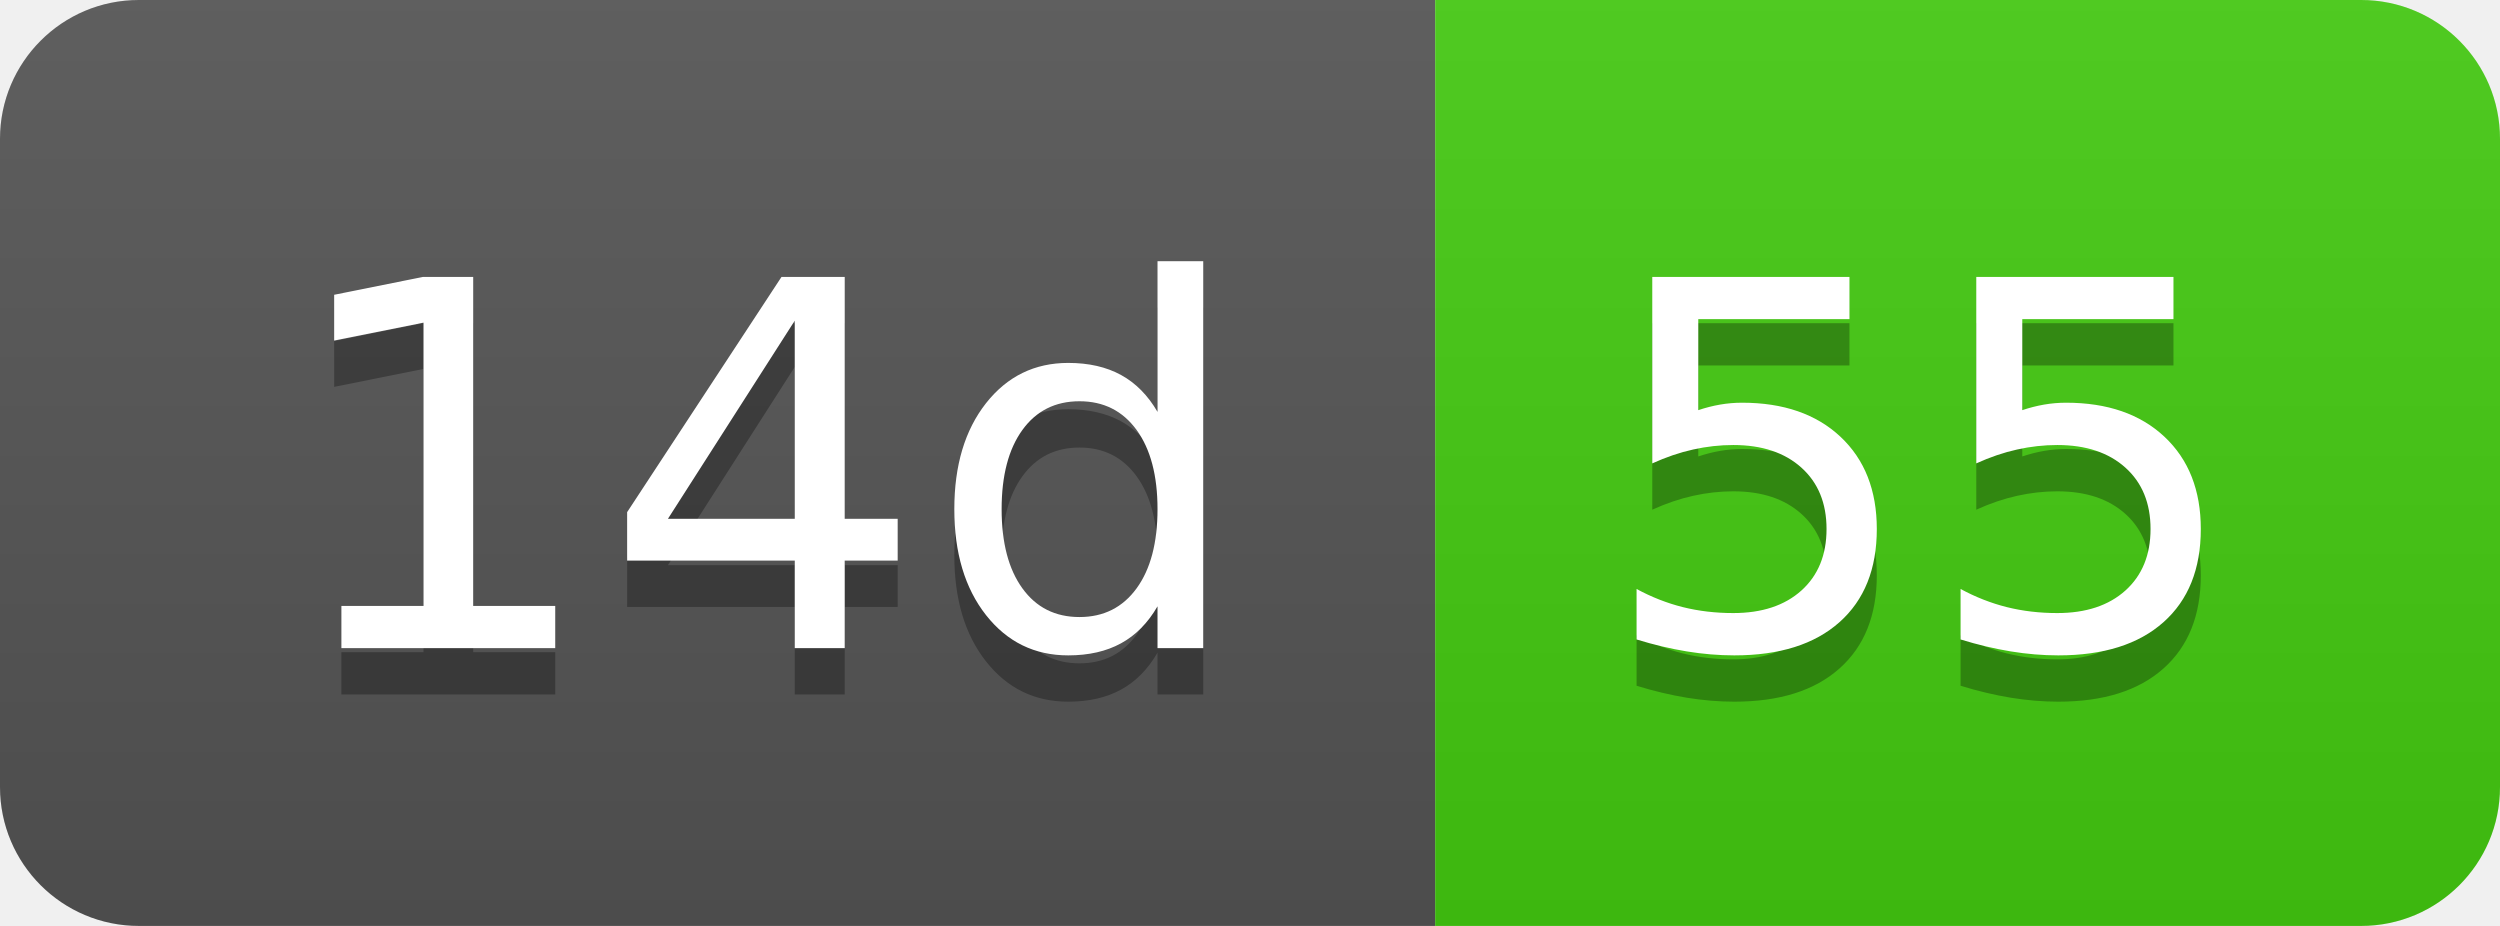
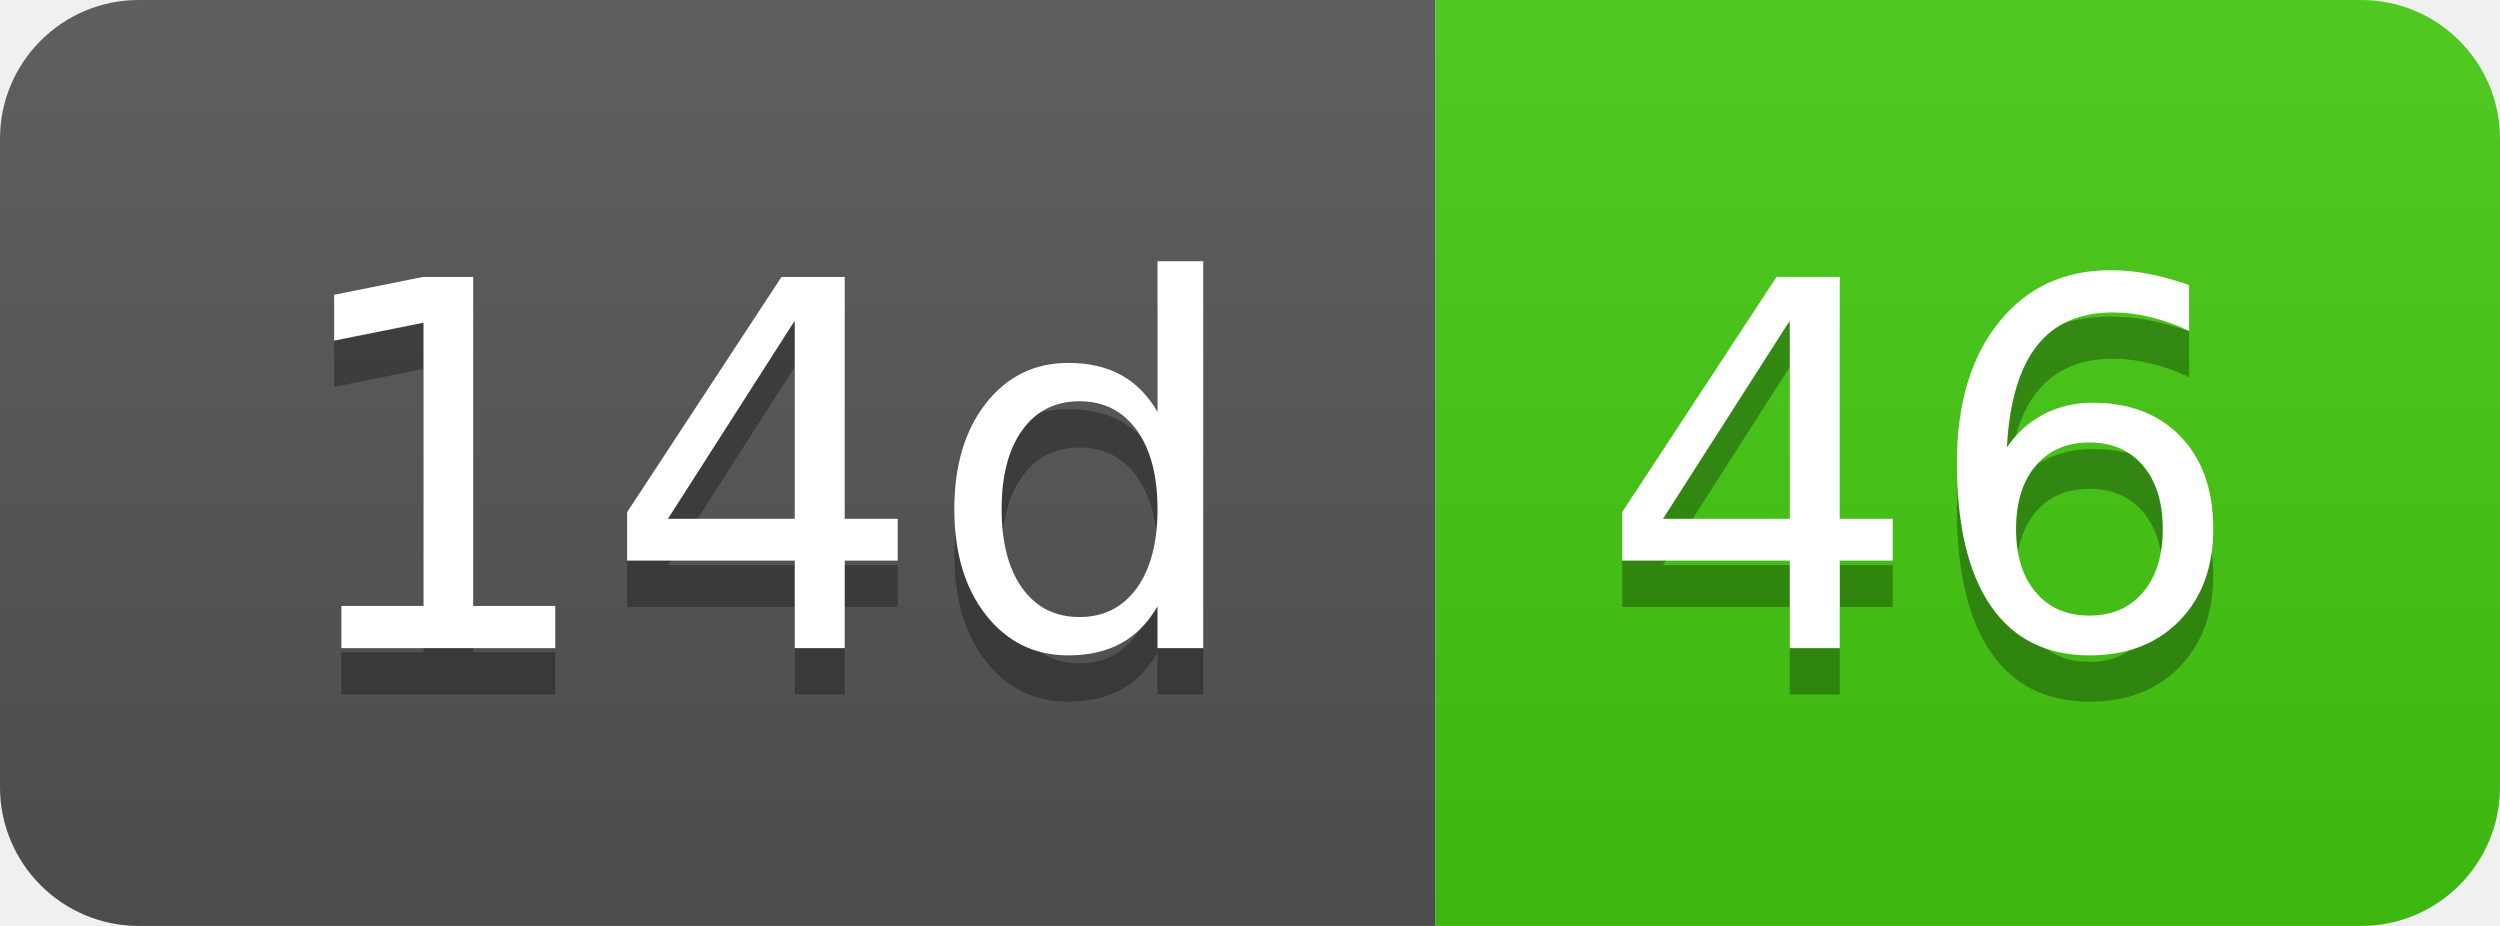
- <svg xmlns="http://www.w3.org/2000/svg" width="54" height="20" role="img" aria-label="14d: 55">
+ <svg xmlns="http://www.w3.org/2000/svg" width="54" height="20" role="img" aria-label="14d: 46">
  <linearGradient id="s" x2="0" y2="100%">
    <stop offset="0" stop-color="#bbb" stop-opacity=".1" />
    <stop offset="1" stop-opacity=".1" />
  </linearGradient>
  <clipPath id="r">
    <rect width="54" height="20" rx="3" fill="#fff" />
  </clipPath>
  <g clip-path="url(#r)">
    <rect width="31" height="20" fill="#555" />
    <rect x="31" width="23" height="20" fill="#4c1" />
    <rect width="54" height="20" fill="url(#s)" />
  </g>
  <g fill="#fff" text-anchor="middle" font-family="Verdana,Geneva,DejaVu Sans,sans-serif" text-rendering="geometricPrecision" font-size="110">
    <text aria-hidden="true" x="165" y="150" fill="#010101" fill-opacity=".3" transform="scale(.1)" textLength="210">14d</text>
    <text x="165" y="140" transform="scale(.1)" fill="#fff" textLength="210">14d</text>
-     <text aria-hidden="true" x="415" y="150" fill="#010101" fill-opacity=".3" transform="scale(.1)" textLength="130">55</text>
-     <text x="415" y="140" transform="scale(.1)" fill="#fff" textLength="130">55</text>
+     <text aria-hidden="true" x="415" y="150" fill="#010101" fill-opacity=".3" transform="scale(.1)" textLength="130">46</text>
+     <text x="415" y="140" transform="scale(.1)" fill="#fff" textLength="130">46</text>
  </g>
</svg>
